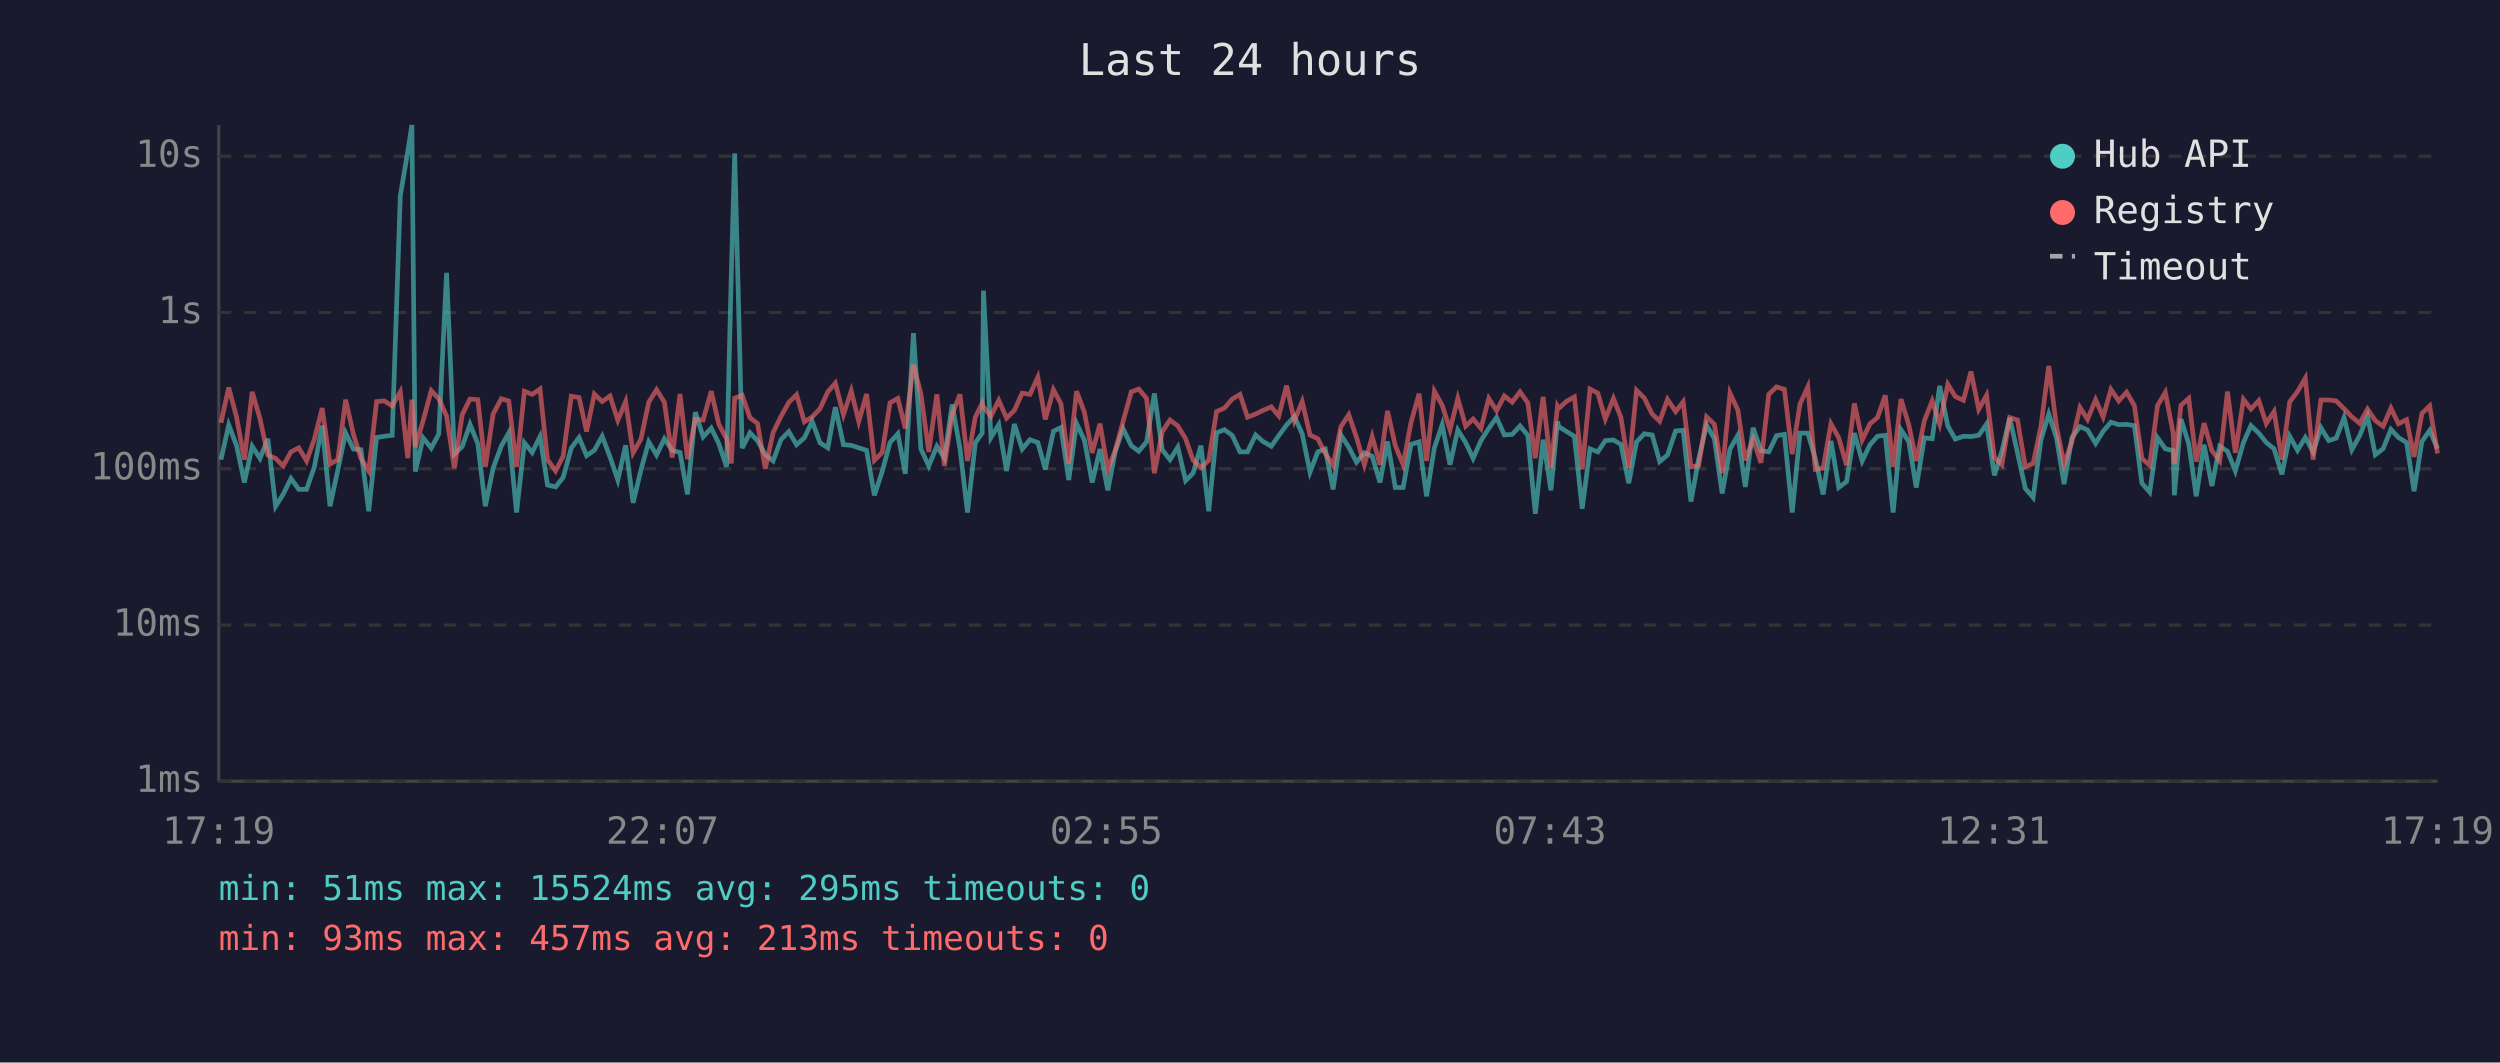
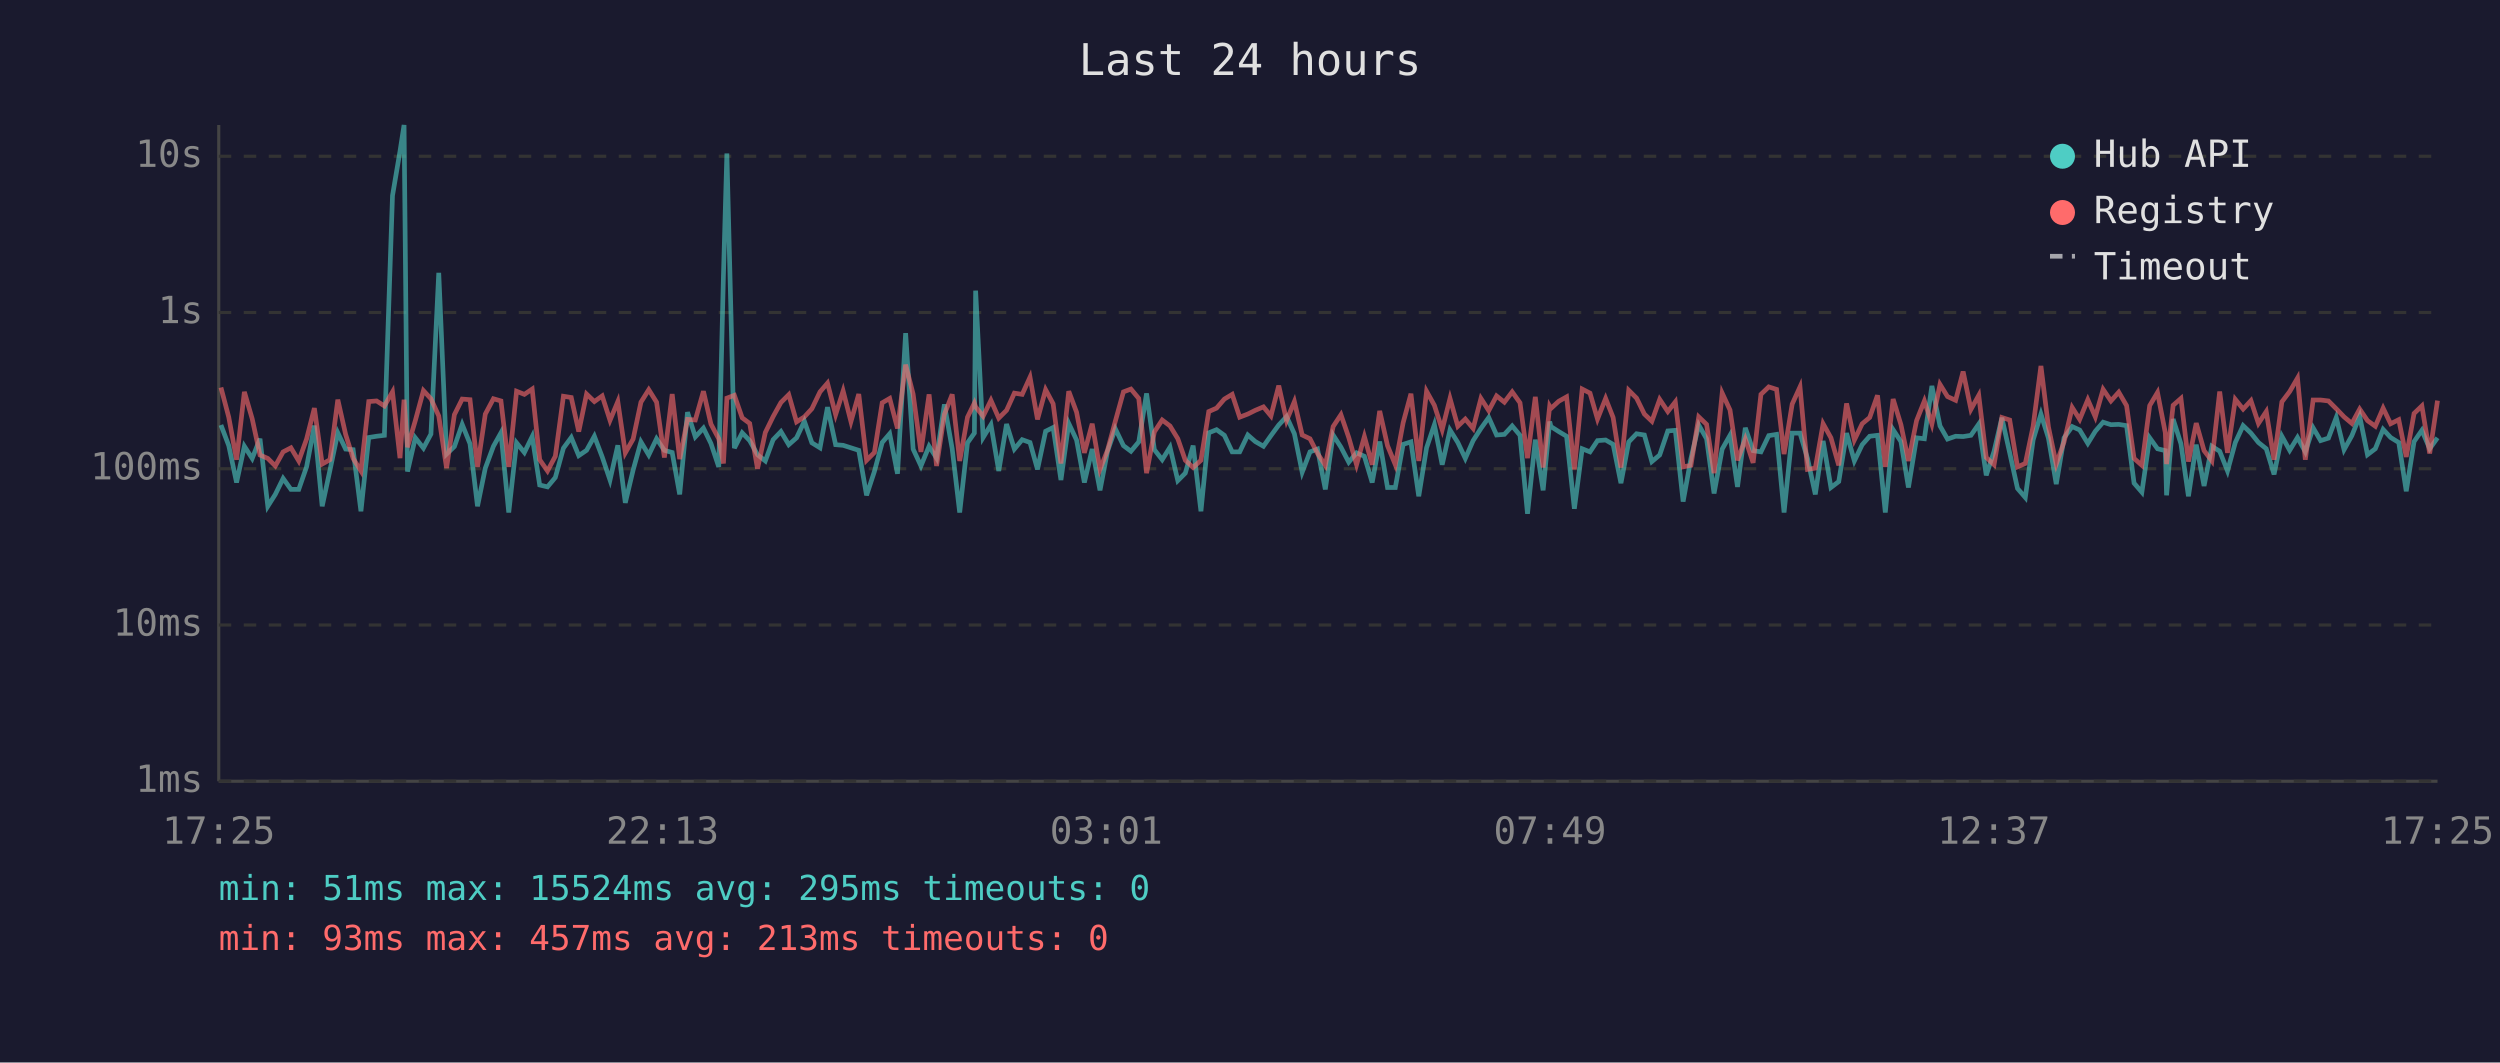
<svg xmlns="http://www.w3.org/2000/svg" viewBox="0 0 800 340" font-family="monospace" font-size="12">
  <rect width="800" height="340" fill="#1a1a2e" />
  <text x="400" y="24" fill="#e0e0e0" font-size="14" text-anchor="middle">Last 24 hours</text>
  <line x1="70" y1="40" x2="70" y2="250" stroke="#444" stroke-width="1" />
  <line x1="70" y1="250" x2="780" y2="250" stroke="#444" stroke-width="1" />
  <line x1="70" y1="250" x2="780" y2="250" stroke="#333" stroke-width="1" stroke-dasharray="4" />
  <text x="65" y="250" fill="#888" text-anchor="end" dominant-baseline="middle">1ms</text>
  <line x1="70" y1="200" x2="780" y2="200" stroke="#333" stroke-width="1" stroke-dasharray="4" />
  <text x="65" y="200" fill="#888" text-anchor="end" dominant-baseline="middle">10ms</text>
  <line x1="70" y1="150" x2="780" y2="150" stroke="#333" stroke-width="1" stroke-dasharray="4" />
  <text x="65" y="150" fill="#888" text-anchor="end" dominant-baseline="middle">100ms</text>
  <line x1="70" y1="100" x2="780" y2="100" stroke="#333" stroke-width="1" stroke-dasharray="4" />
  <text x="65" y="100" fill="#888" text-anchor="end" dominant-baseline="middle">1s</text>
  <line x1="70" y1="50" x2="780" y2="50" stroke="#333" stroke-width="1" stroke-dasharray="4" />
  <text x="65" y="50" fill="#888" text-anchor="end" dominant-baseline="middle">10s</text>
-   <text x="70" y="270" fill="#888" text-anchor="middle">17:19</text>
-   <text x="212" y="270" fill="#888" text-anchor="middle">22:07</text>
-   <text x="354" y="270" fill="#888" text-anchor="middle">02:55</text>
-   <text x="496" y="270" fill="#888" text-anchor="middle">07:43</text>
-   <text x="638" y="270" fill="#888" text-anchor="middle">12:31</text>
-   <text x="780" y="270" fill="#888" text-anchor="middle">17:19</text>
-   <polyline points="70.7,147.1 73.2,136.0 75.7,142.6 78.2,154.4 80.7,142.8 83.2,146.7 85.7,140.4 88.2,162.0 90.6,158.2 93.1,153.1 95.6,156.6 98.1,156.6 100.6,149.4 103.1,136.2 105.6,162.0 108.1,150.4 110.6,138.5 113.1,143.7 115.5,143.9 118.0,163.6 120.5,140.0 123.0,139.6 125.5,139.3 128.1,62.6 130.5,48.4 131.8,40.0 132.9,150.9 135.4,140.1 138.0,143.4 140.4,138.9 142.9,87.3 145.4,145.3 147.9,142.9 150.4,135.8 152.9,142.0 155.3,162.0 157.8,149.8 160.4,142.8 162.8,138.5 165.3,164.0 167.8,141.7 170.3,144.8 172.8,139.7 175.2,155.2 177.8,155.8 180.2,152.8 182.8,143.4 185.3,140.0 187.7,145.8 190.2,144.1 192.7,139.6 195.2,146.2 197.7,153.6 200.2,142.5 202.6,160.9 205.1,150.4 207.6,141.4 210.1,145.6 212.6,140.4 215.1,144.1 217.6,144.8 220.0,158.2 222.5,131.9 225.0,139.8 227.6,137.0 230.0,141.9 232.5,149.4 234.0,88.2 235.1,49.1 237.5,143.4 240.0,138.5 242.4,141.0 244.9,145.5 247.4,147.5 249.9,140.7 252.4,138.1 254.9,142.3 257.4,140.1 259.9,134.8 262.4,141.7 264.9,143.3 267.3,130.3 269.9,142.3 272.4,142.5 274.8,143.3 277.3,144.1 279.8,158.5 282.3,150.9 284.8,141.6 287.3,138.8 289.7,151.6 292.3,106.6 294.7,143.7 297.2,149.1 299.8,142.8 302.2,146.6 304.7,129.4 307.2,143.6 309.6,164.0 312.1,141.7 314.3,138.6 314.7,93.0 317.1,140.0 319.6,135.9 322.1,150.7 324.6,135.7 327.1,143.7 329.6,140.7 332.1,141.6 334.5,150.2 337.1,138.0 339.5,136.8 342.0,153.6 344.5,135.5 347.0,140.8 349.5,154.4 352.0,143.7 354.5,156.9 356.9,144.4 359.4,137.2 362.0,142.6 364.4,144.4 366.9,141.4 369.4,125.9 371.9,143.9 374.4,147.1 376.9,143.1 379.4,153.8 381.8,151.4 384.3,142.6 386.8,163.6 389.3,138.5 391.8,137.5 394.3,139.3 396.8,144.6 399.2,144.6 401.8,139.2 404.2,141.3 406.8,142.8 409.2,139.4 411.7,136.0 414.2,133.3 416.7,138.8 419.2,151.1 421.7,144.6 424.1,143.7 426.6,156.6 429.1,139.2 431.6,143.1 434.1,147.9 436.6,144.9 439.1,146.0 441.6,154.4 444.0,141.3 446.5,156.0 449.0,156.0 451.5,142.2 454.1,141.4 456.5,158.8 459.0,143.3 461.5,135.9 464.0,148.7 466.5,137.6 469.0,141.6 471.4,146.7 473.9,141.0 476.4,137.1 478.9,133.6 481.4,139.2 483.9,139.0 486.4,136.3 488.9,139.3 491.3,164.4 493.8,140.7 496.3,156.9 498.4,134.9 498.8,136.5 501.3,138.1 503.8,139.6 506.3,162.8 508.8,143.6 511.3,144.6 513.7,141.0 516.3,140.8 518.7,142.2 521.2,154.6 523.7,141.4 526.2,138.8 528.7,139.2 531.1,147.7 533.6,145.6 536.2,137.9 538.6,137.7 541.1,160.5 543.6,146.7 546.1,136.0 548.6,140.4 551.1,157.9 553.6,143.7 556.1,139.3 558.5,155.8 561.0,136.9 563.5,144.2 566.0,144.6 568.5,139.4 571.0,139.0 573.5,164.0 576.0,138.6 578.5,138.6 580.9,146.7 583.4,158.2 585.9,141.1 588.4,156.0 590.9,154.1 593.4,138.6 595.9,147.5 598.4,142.3 600.8,139.6 603.3,139.3 605.8,164.0 608.3,137.5 610.8,141.3 613.2,156.0 615.8,140.1 618.3,140.4 620.7,123.5 623.3,136.3 625.7,140.5 628.3,139.6 630.7,139.7 633.2,139.3 635.7,135.7 638.2,152.1 640.6,144.4 643.1,133.7 645.6,144.9 648.1,156.3 650.6,159.2 653.1,140.8 655.6,132.5 658.1,140.2 660.5,154.9 663.0,140.1 665.6,136.5 668.0,137.6 670.6,141.9 673.0,138.0 675.5,135.1 678.0,135.9 680.5,135.8 683.0,136.2 685.4,154.6 687.9,157.5 690.4,140.1 692.9,143.6 695.4,144.2 695.8,158.5 697.9,134.1 700.4,142.0 702.8,158.8 705.3,142.3 707.8,155.5 710.3,142.8 712.8,144.4 715.3,150.7 717.9,141.6 720.3,136.2 722.8,138.6 725.2,141.6 727.7,143.6 730.2,151.8 732.7,139.6 735.2,144.1 737.7,140.0 740.2,144.6 742.7,136.9 745.2,141.0 747.6,140.2 750.1,133.6 752.6,143.9 755.1,139.4 757.6,133.2 760.1,145.5 762.6,143.6 765.1,137.4 767.5,140.0 770.1,141.6 772.5,157.2 775.0,141.3 777.5,137.7 780.0,143.6" fill="none" stroke="#4ecdc4" stroke-width="1.5" opacity="0.6" />
-   <polyline points="70.7,135.3 73.2,124.0 75.7,133.5 78.2,147.1 80.7,125.4 83.2,134.0 85.7,145.6 88.2,146.7 90.6,149.1 93.1,144.6 95.6,143.3 98.1,147.5 100.6,140.5 103.1,130.6 105.6,148.5 108.1,147.1 110.6,127.9 113.1,139.0 115.5,146.7 118.0,150.7 120.5,128.5 123.0,128.3 125.5,129.9 128.1,125.4 130.5,146.6 131.8,127.9 132.9,143.1 135.4,134.6 138.0,125.0 140.4,127.6 142.9,133.1 145.4,149.8 147.9,132.7 150.4,127.7 152.9,127.9 155.3,149.4 157.8,132.5 160.4,127.6 162.8,128.3 165.3,149.4 167.8,125.2 170.3,126.2 172.8,124.5 175.2,147.1 177.8,150.7 180.2,146.0 182.8,126.8 185.3,127.2 187.7,138.1 190.2,126.1 192.7,128.5 195.2,126.7 197.7,134.5 200.2,128.5 202.6,144.9 205.1,140.5 207.6,128.7 210.1,124.7 212.6,128.7 215.1,146.4 217.6,126.1 220.0,146.9 222.5,134.2 225.0,134.4 227.6,125.2 230.0,135.7 232.5,140.4 234.0,148.3 235.1,127.4 237.5,126.5 240.0,133.7 242.4,135.5 244.9,150.0 247.4,138.4 249.9,133.3 252.4,128.8 254.9,126.3 257.4,135.0 259.9,133.4 262.4,130.8 264.9,125.4 267.3,122.6 269.9,132.7 272.4,125.1 274.8,134.9 277.3,126.1 279.8,147.3 282.3,144.8 284.8,128.9 287.3,127.5 289.7,137.1 292.3,116.7 294.7,126.1 297.2,144.6 299.8,126.2 302.2,149.1 304.7,132.6 307.2,126.2 309.6,147.5 312.1,133.5 314.3,129.0 314.7,130.2 317.1,133.2 319.6,128.1 322.1,133.8 324.6,131.3 327.1,125.8 329.6,126.2 332.1,120.7 334.5,134.2 337.1,124.7 339.5,129.2 342.0,148.3 344.5,125.2 347.0,131.9 349.5,144.9 352.0,135.6 354.5,150.2 356.9,144.1 359.4,134.8 362.0,125.4 364.4,124.5 366.9,127.5 369.4,151.4 371.9,138.2 374.4,134.4 376.9,136.3 379.4,140.4 381.8,147.3 384.3,149.6 386.8,147.3 389.3,131.7 391.8,130.6 394.3,127.7 396.8,126.2 399.2,133.5 401.8,132.5 404.2,131.3 406.8,130.2 409.2,133.1 411.7,123.4 414.2,134.6 416.7,128.5 419.2,139.2 421.7,140.4 424.1,145.1 426.6,148.9 429.1,136.5 431.6,132.7 434.1,140.0 436.6,148.7 439.1,139.7 441.6,148.7 444.0,131.5 446.5,142.6 449.0,148.7 451.5,135.3 454.1,126.0 456.5,147.5 459.0,125.2 461.5,129.7 464.0,137.5 466.5,127.5 469.0,136.4 471.4,134.1 473.9,137.1 476.4,127.5 478.9,131.4 481.4,126.7 483.9,128.7 486.4,125.4 488.9,128.9 491.3,146.6 493.8,127.0 496.3,149.6 498.4,130.0 498.8,130.7 501.3,128.4 503.8,127.0 506.3,150.2 508.8,124.5 511.3,125.8 513.7,134.1 516.3,127.5 518.7,133.6 521.2,149.6 523.7,124.9 526.2,127.4 528.7,132.5 531.1,134.8 533.6,127.8 536.2,131.7 538.6,128.6 541.1,149.4 543.6,148.9 546.1,133.4 548.6,135.8 551.1,151.4 553.6,125.8 556.1,131.2 558.5,147.3 561.0,140.5 563.5,148.1 566.0,126.2 568.5,123.8 571.0,124.6 573.5,145.3 576.0,129.3 578.5,123.8 580.9,150.2 583.4,149.8 585.9,135.6 588.4,140.1 590.9,148.9 593.4,129.1 595.9,140.8 598.4,135.6 600.8,133.6 603.3,126.5 605.8,149.4 608.3,127.7 610.8,135.9 613.2,147.5 615.8,134.6 618.3,128.3 620.7,135.7 623.3,123.0 625.7,126.9 628.3,128.1 630.7,118.9 633.2,131.0 635.7,126.5 638.2,146.4 640.6,148.7 643.1,133.6 645.6,134.4 648.1,149.4 650.6,148.3 653.1,136.4 655.6,117.1 658.1,136.6 660.5,148.5 663.0,141.4 665.6,130.4 668.0,134.2 670.6,127.9 673.0,133.4 675.5,124.6 678.0,128.3 680.5,125.5 683.0,129.8 685.4,146.7 687.9,148.9 690.4,129.8 692.9,125.6 695.4,138.5 695.8,148.5 697.9,129.7 700.4,127.5 702.8,147.7 705.3,135.4 707.8,144.2 710.3,147.5 712.8,125.3 715.3,144.9 717.9,127.8 720.3,130.9 722.8,128.2 725.2,135.5 727.7,131.7 730.2,147.1 732.7,128.6 735.2,125.3 737.7,121.0 740.2,147.1 742.7,128.0 745.2,128.0 747.6,128.3 750.1,130.8 752.6,133.4 755.1,135.5 757.6,130.9 760.1,134.6 762.6,136.4 765.1,130.6 767.5,135.6 770.1,134.3 772.5,146.2 775.0,132.3 777.5,129.9 780.0,145.1" fill="none" stroke="#ff6b6b" stroke-width="1.5" opacity="0.6" />
+   <text x="70" y="270" fill="#888" text-anchor="middle">17:25</text>
+   <text x="212" y="270" fill="#888" text-anchor="middle">22:13</text>
+   <text x="354" y="270" fill="#888" text-anchor="middle">03:01</text>
+   <text x="496" y="270" fill="#888" text-anchor="middle">07:49</text>
+   <text x="638" y="270" fill="#888" text-anchor="middle">12:37</text>
+   <text x="780" y="270" fill="#888" text-anchor="middle">17:25</text>
+   <polyline points="70.7,136.0 73.2,142.6 75.7,154.4 78.2,142.8 80.7,146.7 83.2,140.4 85.7,162.0 88.1,158.2 90.6,153.1 93.1,156.6 95.6,156.6 98.1,149.4 100.6,136.2 103.1,162.0 105.6,150.4 108.1,138.5 110.6,143.7 113.0,143.9 115.5,163.6 118.0,140.0 120.5,139.6 123.0,139.3 125.6,62.6 128.0,48.4 129.3,40.0 130.4,150.9 132.9,140.1 135.5,143.4 137.9,138.9 140.4,87.3 142.9,145.3 145.4,142.9 147.9,135.8 150.4,142.0 152.8,162.0 155.3,149.8 157.9,142.8 160.3,138.5 162.8,164.0 165.3,141.7 167.8,144.8 170.3,139.7 172.7,155.2 175.2,155.8 177.7,152.8 180.3,143.4 182.8,140.0 185.2,145.8 187.7,144.1 190.2,139.6 192.7,146.2 195.2,153.6 197.7,142.5 200.1,160.9 202.6,150.4 205.1,141.4 207.6,145.6 210.1,140.4 212.6,144.1 215.1,144.8 217.5,158.2 220.0,131.9 222.5,139.8 225.1,137.0 227.5,141.9 230.0,149.4 231.5,88.2 232.6,49.1 235.0,143.4 237.5,138.5 239.9,141.0 242.4,145.5 244.9,147.5 247.4,140.7 249.9,138.1 252.4,142.3 254.9,140.1 257.4,134.8 259.8,141.7 262.4,143.3 264.8,130.3 267.4,142.3 269.8,142.5 272.3,143.3 274.8,144.1 277.3,158.5 279.8,150.9 282.3,141.6 284.7,138.8 287.2,151.6 289.8,106.6 292.2,143.7 294.7,149.1 297.3,142.8 299.7,146.6 302.2,129.4 304.7,143.6 307.1,164.0 309.6,141.7 311.8,138.6 312.2,93.0 314.6,140.0 317.1,135.9 319.6,150.7 322.1,135.7 324.6,143.7 327.1,140.7 329.6,141.6 332.0,150.2 334.6,138.0 337.0,136.8 339.5,153.6 342.0,135.5 344.5,140.8 347.0,154.4 349.5,143.7 352.0,156.9 354.4,144.4 356.9,137.2 359.5,142.6 361.9,144.4 364.4,141.4 366.9,125.9 369.4,143.9 371.9,147.1 374.4,143.1 376.9,153.8 379.3,151.4 381.8,142.6 384.3,163.6 386.8,138.5 389.3,137.5 391.8,139.3 394.3,144.6 396.7,144.6 399.3,139.2 401.7,141.3 404.3,142.8 406.7,139.4 409.2,136.0 411.7,133.3 414.2,138.8 416.7,151.1 419.2,144.6 421.6,143.7 424.1,156.6 426.6,139.2 429.1,143.1 431.6,147.9 434.1,144.9 436.6,146.0 439.1,154.4 441.5,141.3 444.0,156.0 446.5,156.0 449.0,142.2 451.5,141.4 454.0,158.8 456.5,143.3 459.0,135.9 461.5,148.7 464.0,137.6 466.5,141.6 468.9,146.7 471.4,141.0 473.9,137.1 476.4,133.6 478.9,139.2 481.4,139.0 483.9,136.3 486.4,139.3 488.8,164.4 491.3,140.7 493.8,156.9 495.9,134.9 496.3,136.5 498.8,138.1 501.3,139.6 503.8,162.8 506.3,143.6 508.8,144.6 511.2,141.0 513.8,140.8 516.2,142.2 518.7,154.6 521.2,141.4 523.7,138.8 526.2,139.2 528.6,147.7 531.1,145.6 533.7,137.9 536.1,137.7 538.6,160.5 541.1,146.7 543.6,136.0 546.1,140.4 548.5,157.9 551.1,143.7 553.6,139.3 556.0,155.8 558.5,136.9 561.0,144.2 563.5,144.6 566.0,139.4 568.5,139.0 570.9,164.0 573.5,138.6 576.0,138.6 578.4,146.7 580.9,158.2 583.4,141.1 585.9,156.0 588.4,154.1 590.9,138.6 593.4,147.5 595.9,142.3 598.3,139.6 600.8,139.3 603.3,164.0 605.8,137.5 608.3,141.3 610.7,156.0 613.3,140.1 615.8,140.4 618.2,123.5 620.8,136.3 623.2,140.5 625.8,139.6 628.2,139.7 630.7,139.3 633.2,135.7 635.6,152.1 638.1,144.4 640.6,133.7 643.1,144.9 645.6,156.3 648.1,159.2 650.6,140.8 653.1,132.5 655.5,140.2 658.0,154.9 660.5,140.1 663.1,136.5 665.5,137.6 668.1,141.9 670.5,138.0 673.0,135.1 675.5,135.9 678.0,135.8 680.5,136.2 682.9,154.6 685.4,157.5 687.9,140.1 690.4,143.6 692.9,144.2 693.3,158.5 695.4,134.1 697.9,142.0 700.3,158.8 702.8,142.3 705.3,155.5 707.8,142.8 710.3,144.4 712.8,150.7 715.3,141.6 717.8,136.2 720.3,138.6 722.7,141.6 725.2,143.6 727.7,151.8 730.2,139.6 732.7,144.1 735.2,140.0 737.7,144.6 740.2,136.9 742.6,141.0 745.1,140.2 747.6,133.6 750.1,143.9 752.6,139.4 755.1,133.2 757.6,145.5 760.1,143.6 762.6,137.4 765.0,140.0 767.6,141.6 770.0,157.2 772.5,141.3 775.0,137.7 777.5,143.6 780.0,140.1" fill="none" stroke="#4ecdc4" stroke-width="1.5" opacity="0.6" />
+   <polyline points="70.7,124.0 73.2,133.5 75.7,147.1 78.2,125.4 80.7,134.0 83.2,145.6 85.7,146.7 88.1,149.1 90.6,144.6 93.1,143.3 95.6,147.5 98.1,140.5 100.6,130.6 103.1,148.5 105.6,147.1 108.1,127.9 110.6,139.0 113.0,146.7 115.5,150.7 118.0,128.5 120.5,128.3 123.0,129.9 125.6,125.4 128.0,146.6 129.3,127.9 130.4,143.1 132.9,134.6 135.5,125.0 137.9,127.6 140.4,133.1 142.9,149.8 145.4,132.7 147.9,127.7 150.4,127.9 152.8,149.4 155.3,132.5 157.9,127.6 160.3,128.3 162.8,149.4 165.3,125.2 167.8,126.2 170.3,124.5 172.7,147.1 175.2,150.7 177.7,146.0 180.3,126.8 182.8,127.2 185.2,138.1 187.7,126.1 190.2,128.5 192.7,126.7 195.2,134.5 197.7,128.5 200.1,144.9 202.6,140.5 205.1,128.7 207.6,124.7 210.1,128.7 212.6,146.4 215.1,126.1 217.5,146.9 220.0,134.2 222.5,134.4 225.1,125.2 227.5,135.7 230.0,140.4 231.5,148.3 232.6,127.4 235.0,126.5 237.5,133.7 239.9,135.5 242.4,150.0 244.9,138.4 247.4,133.3 249.9,128.8 252.4,126.3 254.9,135.0 257.4,133.4 259.8,130.8 262.4,125.4 264.8,122.6 267.4,132.7 269.8,125.1 272.3,134.9 274.8,126.1 277.3,147.3 279.8,144.8 282.3,128.9 284.7,127.5 287.2,137.1 289.8,116.7 292.2,126.1 294.7,144.6 297.3,126.2 299.7,149.1 302.2,132.6 304.7,126.2 307.1,147.5 309.6,133.5 311.8,129.0 312.2,130.2 314.6,133.2 317.1,128.1 319.6,133.8 322.1,131.3 324.6,125.8 327.1,126.2 329.6,120.7 332.0,134.2 334.6,124.7 337.0,129.2 339.5,148.3 342.0,125.2 344.5,131.9 347.0,144.9 349.5,135.6 352.0,150.2 354.4,144.1 356.9,134.8 359.5,125.4 361.9,124.5 364.4,127.5 366.9,151.4 369.4,138.2 371.9,134.4 374.4,136.3 376.9,140.4 379.3,147.3 381.8,149.6 384.3,147.3 386.8,131.7 389.3,130.6 391.8,127.7 394.3,126.2 396.7,133.5 399.3,132.5 401.7,131.3 404.3,130.2 406.7,133.1 409.2,123.4 411.7,134.6 414.2,128.5 416.7,139.2 419.2,140.4 421.6,145.1 424.1,148.9 426.6,136.5 429.1,132.7 431.6,140.0 434.1,148.7 436.6,139.7 439.1,148.7 441.5,131.5 444.0,142.6 446.5,148.7 449.0,135.3 451.5,126.0 454.0,147.5 456.5,125.2 459.0,129.7 461.5,137.5 464.0,127.5 466.5,136.4 468.9,134.1 471.4,137.1 473.9,127.5 476.4,131.4 478.9,126.7 481.4,128.7 483.9,125.4 486.4,128.9 488.8,146.6 491.3,127.0 493.8,149.6 495.9,130.0 496.3,130.7 498.8,128.4 501.3,127.0 503.8,150.2 506.3,124.5 508.8,125.8 511.2,134.1 513.8,127.5 516.2,133.6 518.7,149.6 521.2,124.9 523.7,127.4 526.2,132.5 528.6,134.8 531.1,127.8 533.7,131.7 536.1,128.6 538.6,149.4 541.1,148.9 543.6,133.4 546.1,135.8 548.5,151.4 551.1,125.8 553.6,131.2 556.0,147.3 558.5,140.5 561.0,148.1 563.5,126.2 566.0,123.8 568.5,124.6 570.9,145.3 573.5,129.3 576.0,123.8 578.4,150.2 580.9,149.8 583.4,135.6 585.9,140.1 588.4,148.9 590.9,129.1 593.4,140.8 595.9,135.6 598.3,133.6 600.8,126.5 603.3,149.4 605.8,127.7 608.3,135.9 610.7,147.5 613.3,134.6 615.8,128.3 618.2,135.7 620.8,123.0 623.2,126.9 625.8,128.1 628.2,118.9 630.7,131.0 633.2,126.5 635.6,146.4 638.1,148.7 640.6,133.6 643.1,134.4 645.6,149.4 648.1,148.3 650.6,136.4 653.1,117.1 655.5,136.6 658.0,148.5 660.5,141.4 663.1,130.4 665.5,134.2 668.1,127.9 670.5,133.4 673.0,124.6 675.5,128.3 678.0,125.5 680.5,129.8 682.9,146.7 685.4,148.9 687.9,129.8 690.4,125.6 692.9,138.5 693.3,148.5 695.4,129.7 697.9,127.5 700.3,147.7 702.8,135.4 705.3,144.2 707.8,147.5 710.3,125.3 712.8,144.9 715.3,127.8 717.8,130.9 720.3,128.2 722.7,135.5 725.2,131.7 727.7,147.1 730.2,128.6 732.7,125.3 735.2,121.0 737.7,147.1 740.2,128.0 742.6,128.0 745.1,128.3 747.6,130.8 750.1,133.4 752.6,135.5 755.1,130.9 757.6,134.6 760.1,136.4 762.6,130.6 765.0,135.6 767.6,134.3 770.0,146.2 772.5,132.3 775.0,129.9 777.5,145.1 780.0,128.2" fill="none" stroke="#ff6b6b" stroke-width="1.5" opacity="0.6" />
  <circle cx="660" cy="50" r="4" fill="#4ecdc4" />
  <text x="670" y="50" fill="#e0e0e0" dominant-baseline="middle">Hub API</text>
  <circle cx="660" cy="68" r="4" fill="#ff6b6b" />
  <text x="670" y="68" fill="#e0e0e0" dominant-baseline="middle">Registry</text>
  <line x1="656" y1="82" x2="664" y2="82" stroke="#e0e0e0" stroke-width="1.5" stroke-dasharray="4,3" opacity="0.7" />
  <text x="670" y="86" fill="#e0e0e0" dominant-baseline="middle">Timeout</text>
  <text x="70" y="288" fill="#4ecdc4" font-size="11">min: 51ms  max: 15524ms  avg: 295ms  timeouts: 0</text>
  <text x="70" y="304" fill="#ff6b6b" font-size="11">min: 93ms  max: 457ms  avg: 213ms  timeouts: 0</text>
</svg>
